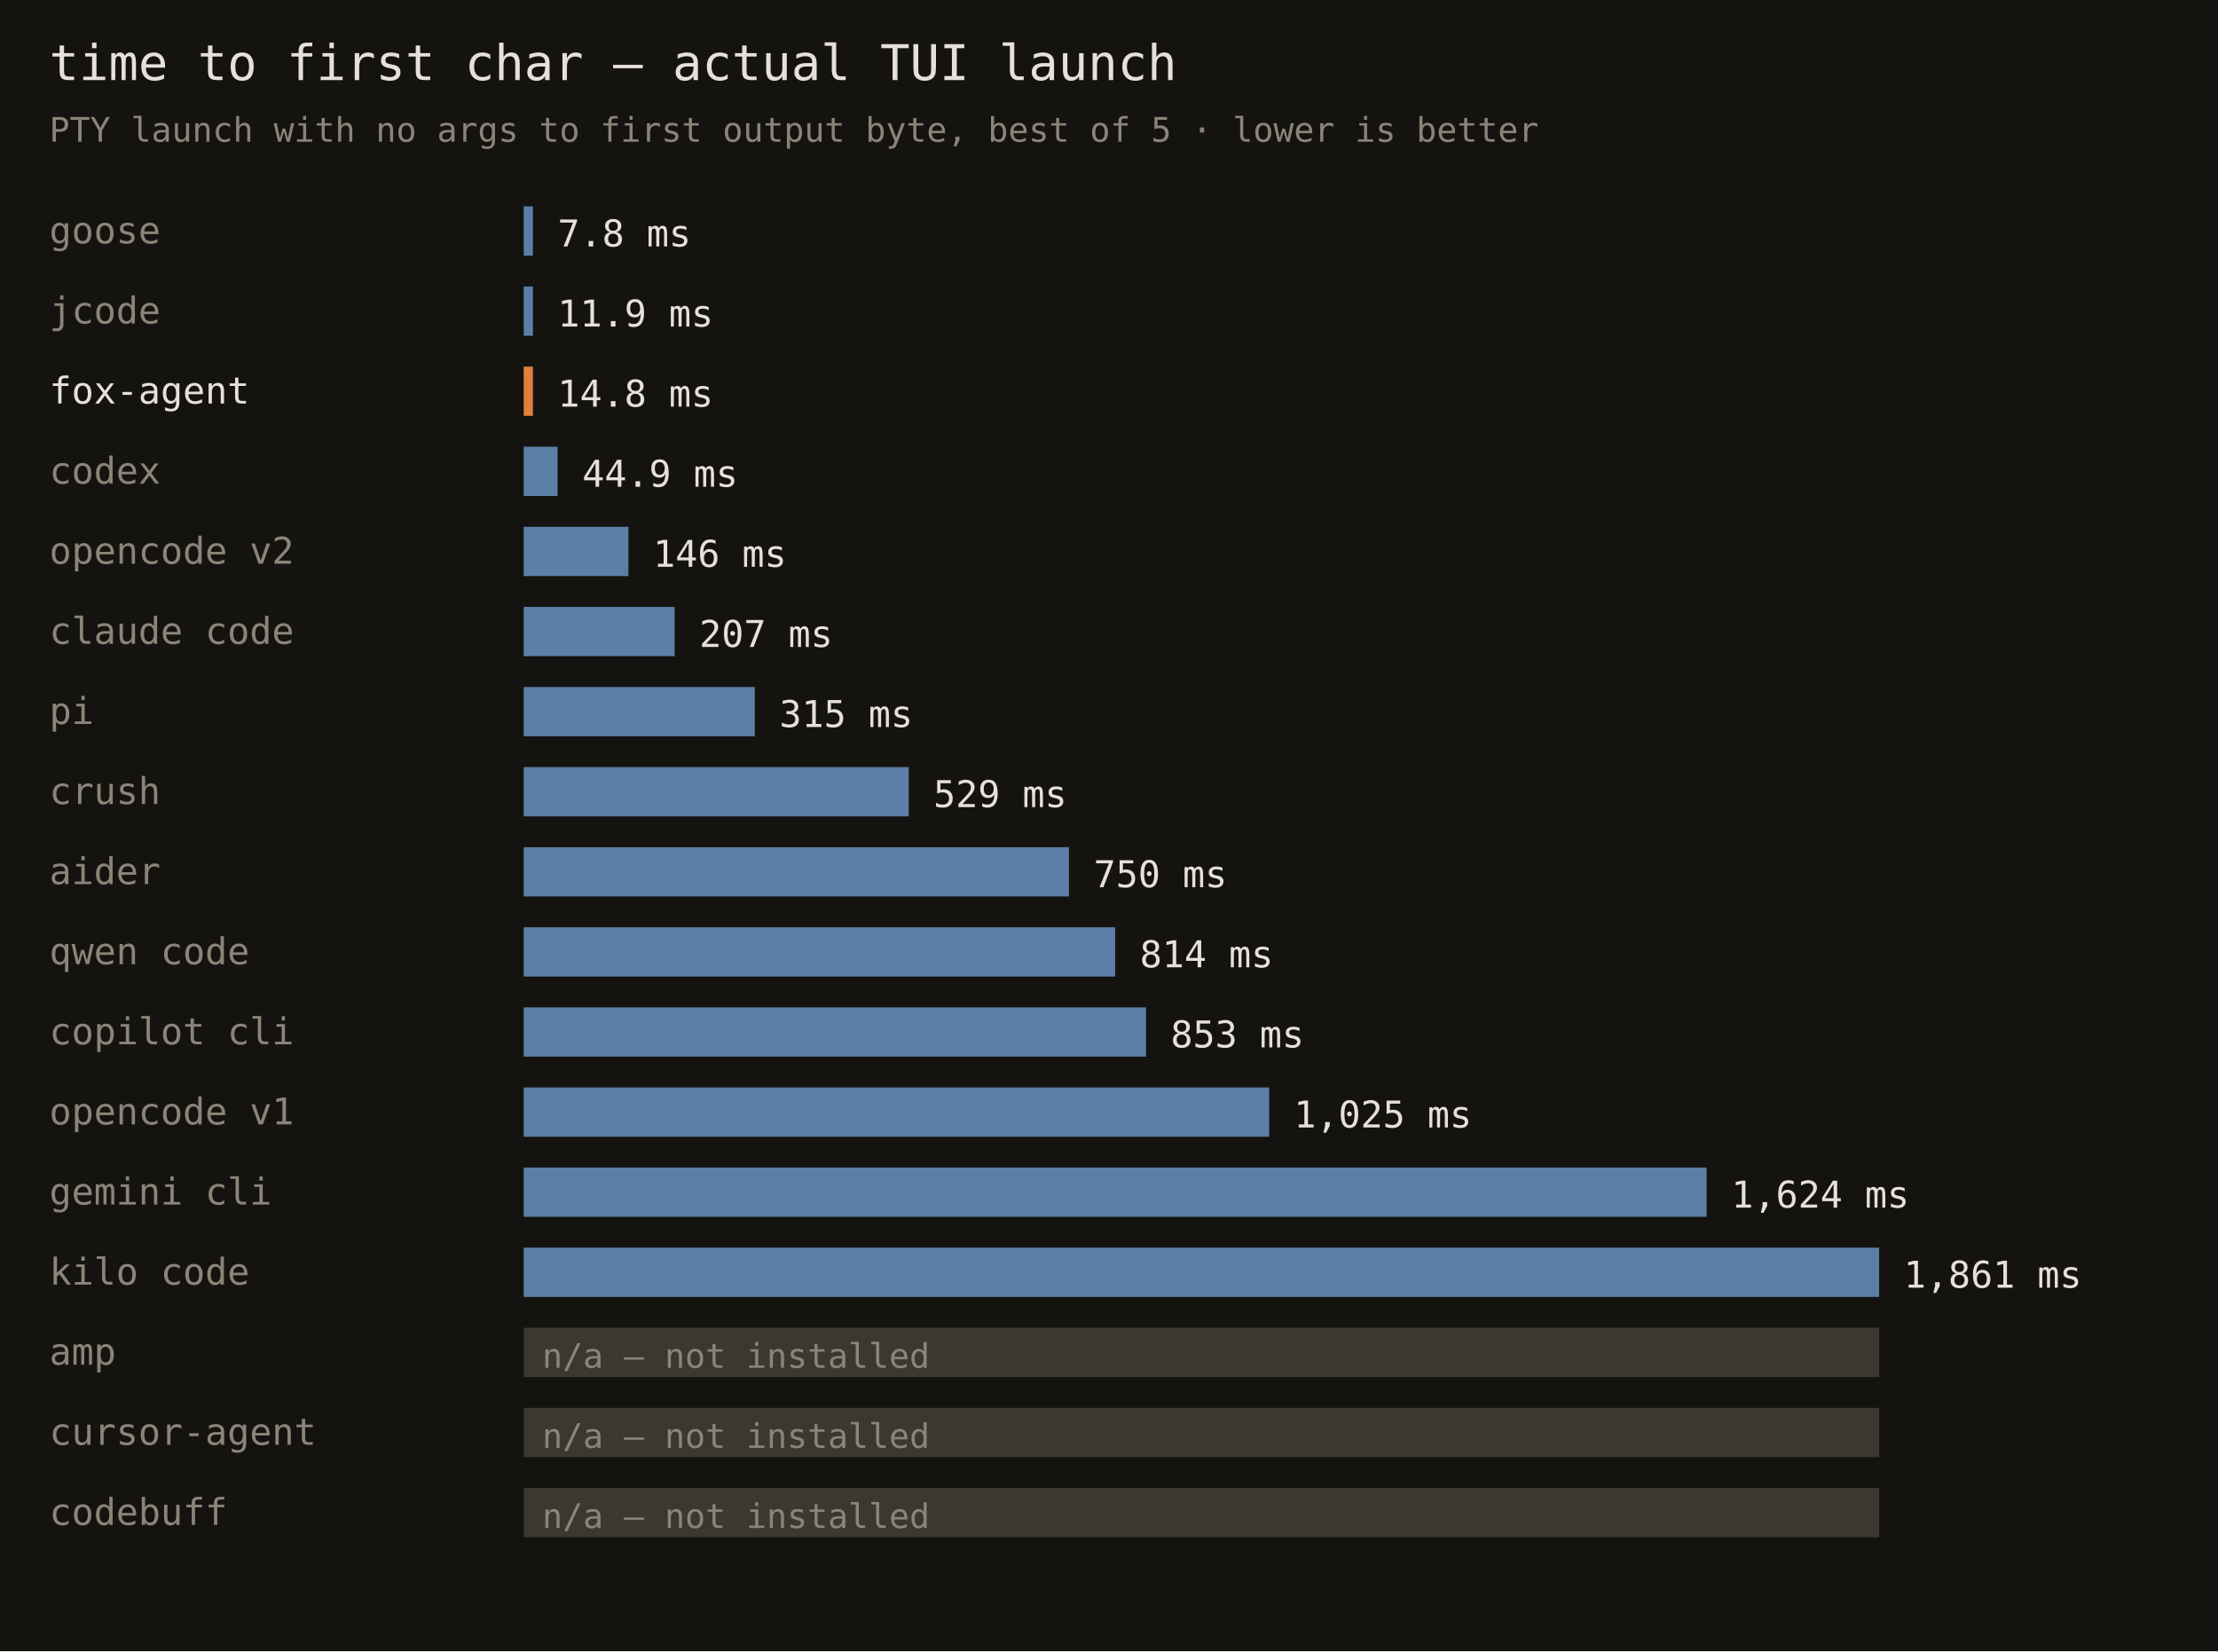
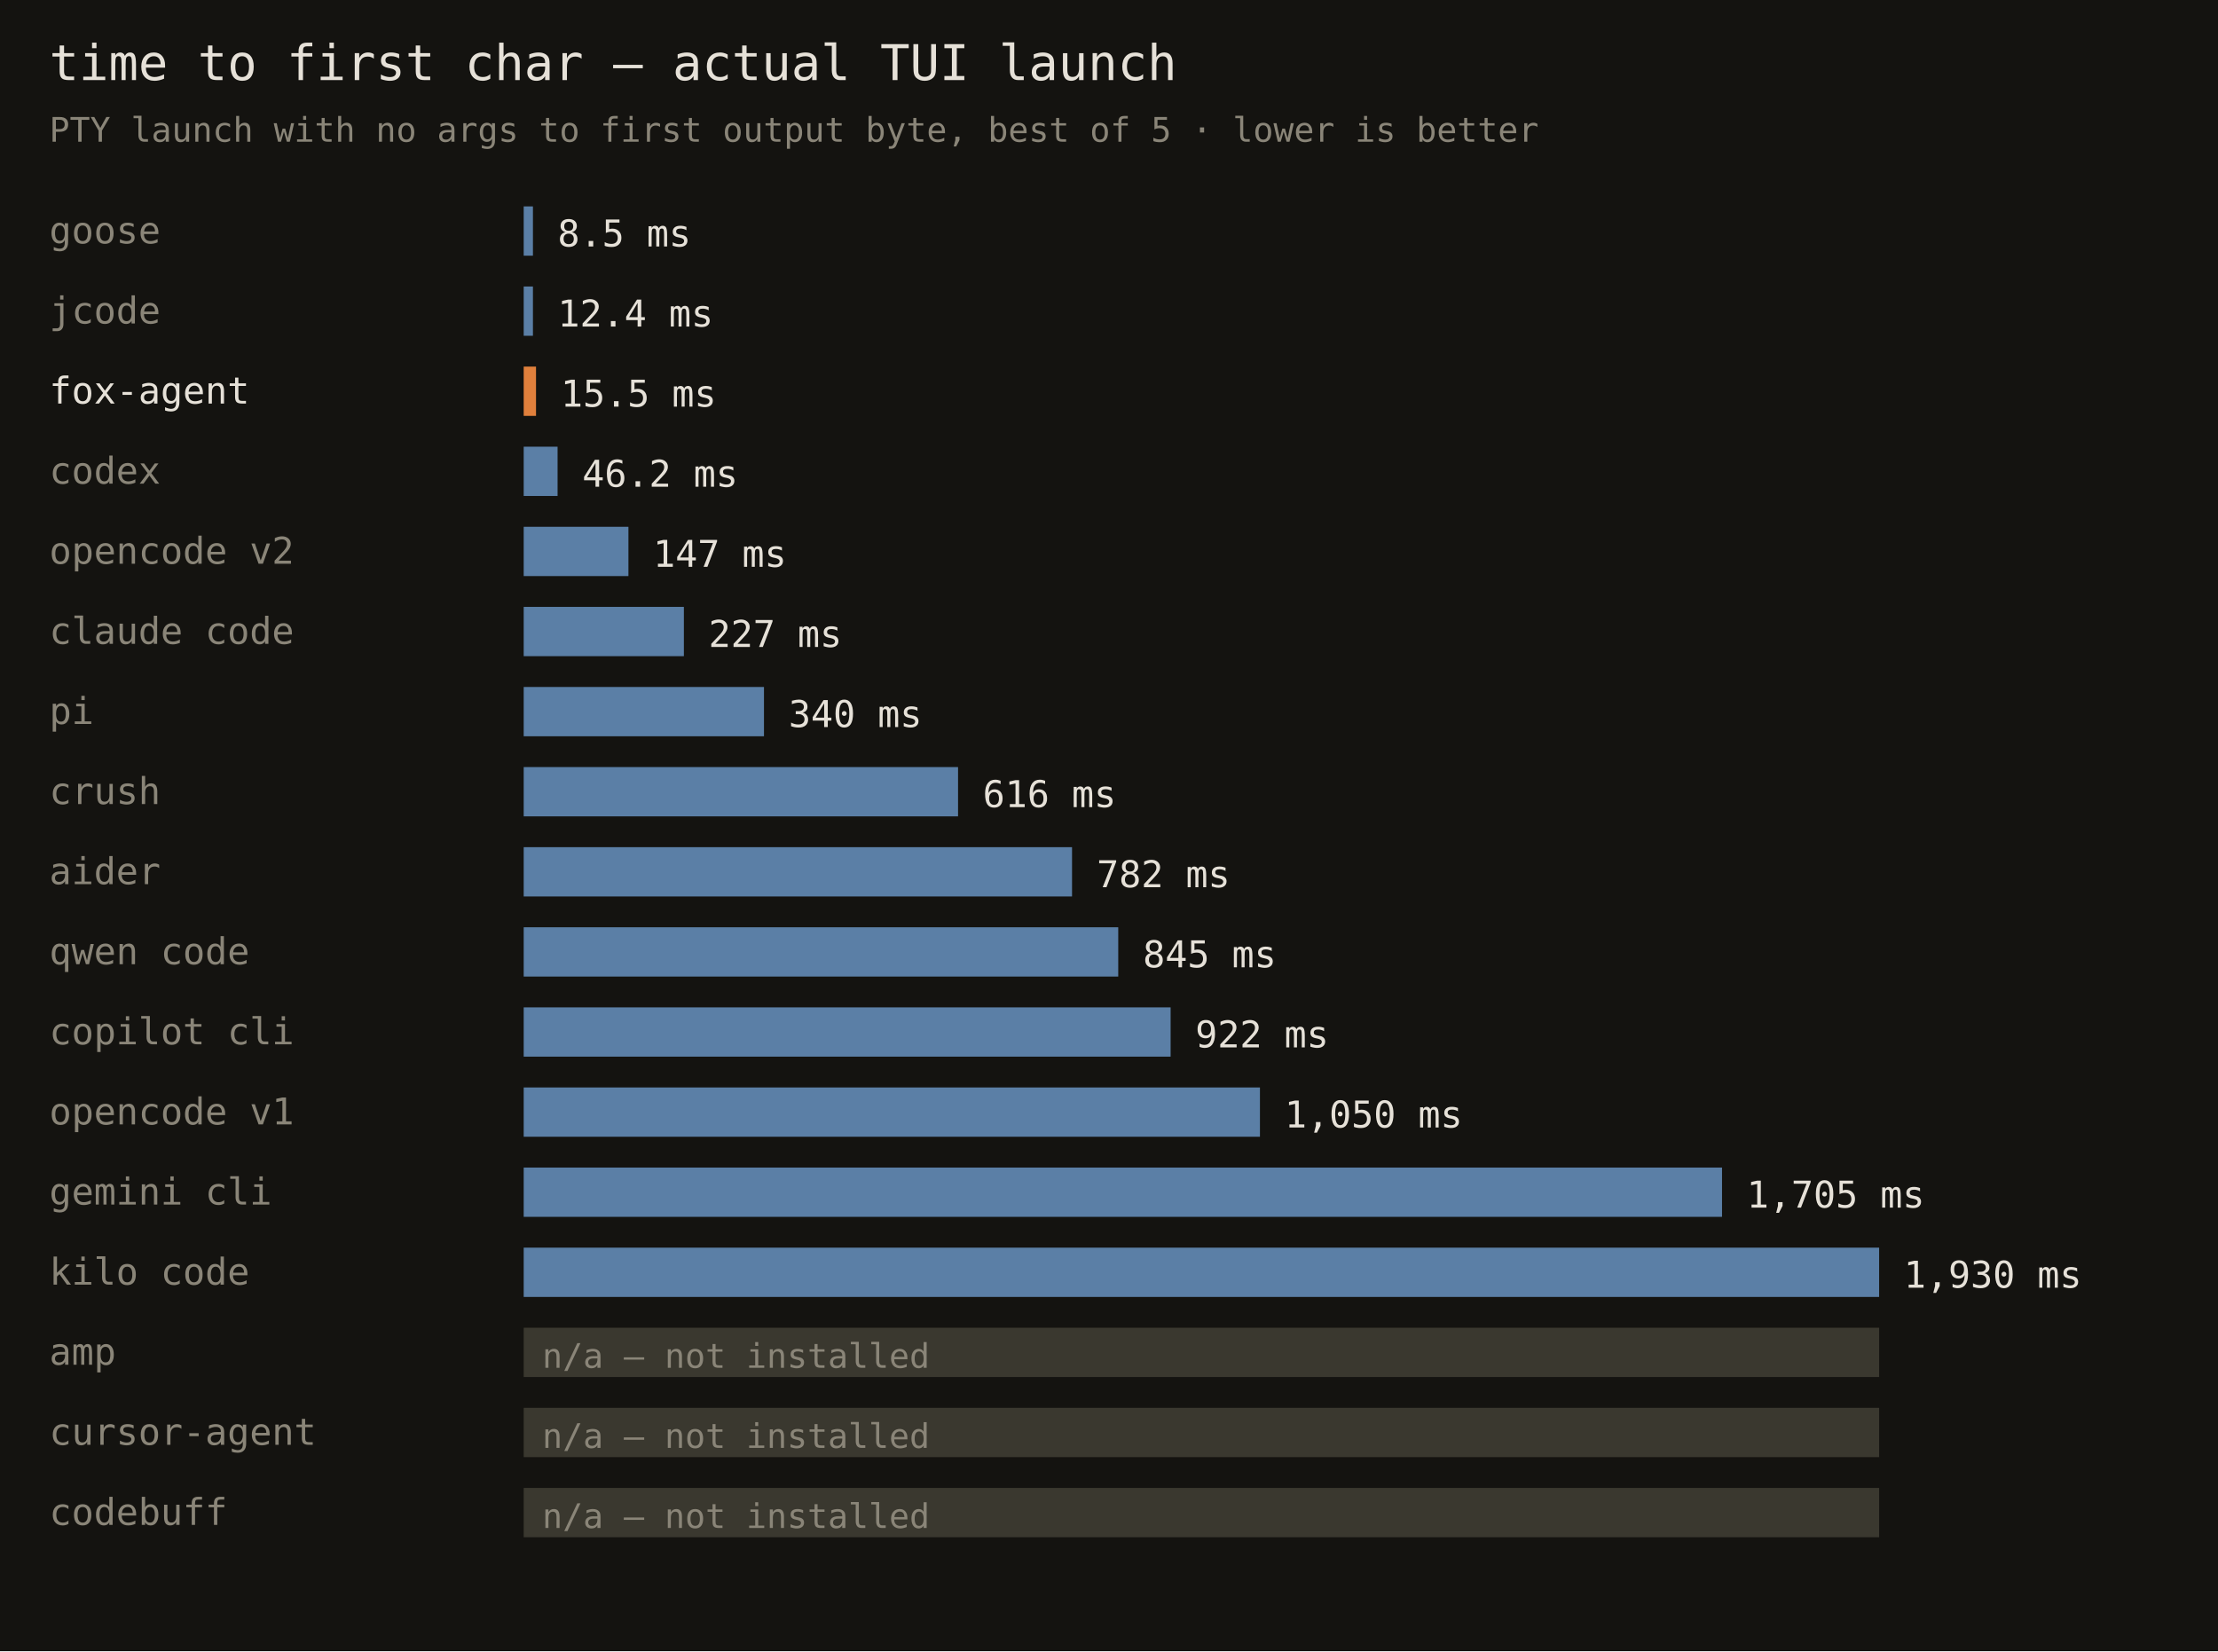
<svg xmlns="http://www.w3.org/2000/svg" width="720" height="536" font-family="monospace">
  <rect width="720" height="536" fill="#141310" />
  <text x="16" y="26" fill="#e6e1d8" font-size="16">time to first char — actual TUI launch</text>
  <text x="16" y="46" fill="#8a8578" font-size="11">PTY launch with no args to first output byte, best of 5 · lower is better</text>
  <text x="16" y="79" fill="#8a8578" font-size="12">goose</text>
  <rect x="170" y="67" width="3" height="16" fill="#5b7fa6" />
-   <text x="181" y="80" fill="#e6e1d8" font-size="12">7.8 ms</text>
+   <text x="181" y="80" fill="#e6e1d8" font-size="12">8.5 ms</text>
  <text x="16" y="105" fill="#8a8578" font-size="12">jcode</text>
  <rect x="170" y="93" width="3" height="16" fill="#5b7fa6" />
-   <text x="181" y="106" fill="#e6e1d8" font-size="12">11.9 ms</text>
+   <text x="181" y="106" fill="#e6e1d8" font-size="12">12.4 ms</text>
  <text x="16" y="131" fill="#e6e1d8" font-size="12">fox-agent</text>
-   <rect x="170" y="119" width="3" height="16" fill="#e0803c" />
-   <text x="181" y="132" fill="#e6e1d8" font-size="12">14.8 ms</text>
+   <rect x="170" y="119" width="4" height="16" fill="#e0803c" />
+   <text x="182" y="132" fill="#e6e1d8" font-size="12">15.5 ms</text>
  <text x="16" y="157" fill="#8a8578" font-size="12">codex</text>
  <rect x="170" y="145" width="11" height="16" fill="#5b7fa6" />
-   <text x="189" y="158" fill="#e6e1d8" font-size="12">44.9 ms</text>
+   <text x="189" y="158" fill="#e6e1d8" font-size="12">46.2 ms</text>
  <text x="16" y="183" fill="#8a8578" font-size="12">opencode v2</text>
  <rect x="170" y="171" width="34" height="16" fill="#5b7fa6" />
-   <text x="212" y="184" fill="#e6e1d8" font-size="12">146 ms</text>
+   <text x="212" y="184" fill="#e6e1d8" font-size="12">147 ms</text>
  <text x="16" y="209" fill="#8a8578" font-size="12">claude code</text>
-   <rect x="170" y="197" width="49" height="16" fill="#5b7fa6" />
-   <text x="227" y="210" fill="#e6e1d8" font-size="12">207 ms</text>
+   <rect x="170" y="197" width="52" height="16" fill="#5b7fa6" />
+   <text x="230" y="210" fill="#e6e1d8" font-size="12">227 ms</text>
  <text x="16" y="235" fill="#8a8578" font-size="12">pi</text>
-   <rect x="170" y="223" width="75" height="16" fill="#5b7fa6" />
-   <text x="253" y="236" fill="#e6e1d8" font-size="12">315 ms</text>
+   <rect x="170" y="223" width="78" height="16" fill="#5b7fa6" />
+   <text x="256" y="236" fill="#e6e1d8" font-size="12">340 ms</text>
  <text x="16" y="261" fill="#8a8578" font-size="12">crush</text>
-   <rect x="170" y="249" width="125" height="16" fill="#5b7fa6" />
-   <text x="303" y="262" fill="#e6e1d8" font-size="12">529 ms</text>
+   <rect x="170" y="249" width="141" height="16" fill="#5b7fa6" />
+   <text x="319" y="262" fill="#e6e1d8" font-size="12">616 ms</text>
  <text x="16" y="287" fill="#8a8578" font-size="12">aider</text>
-   <rect x="170" y="275" width="177" height="16" fill="#5b7fa6" />
-   <text x="355" y="288" fill="#e6e1d8" font-size="12">750 ms</text>
+   <rect x="170" y="275" width="178" height="16" fill="#5b7fa6" />
+   <text x="356" y="288" fill="#e6e1d8" font-size="12">782 ms</text>
  <text x="16" y="313" fill="#8a8578" font-size="12">qwen code</text>
-   <rect x="170" y="301" width="192" height="16" fill="#5b7fa6" />
-   <text x="370" y="314" fill="#e6e1d8" font-size="12">814 ms</text>
+   <rect x="170" y="301" width="193" height="16" fill="#5b7fa6" />
+   <text x="371" y="314" fill="#e6e1d8" font-size="12">845 ms</text>
  <text x="16" y="339" fill="#8a8578" font-size="12">copilot cli</text>
-   <rect x="170" y="327" width="202" height="16" fill="#5b7fa6" />
-   <text x="380" y="340" fill="#e6e1d8" font-size="12">853 ms</text>
+   <rect x="170" y="327" width="210" height="16" fill="#5b7fa6" />
+   <text x="388" y="340" fill="#e6e1d8" font-size="12">922 ms</text>
  <text x="16" y="365" fill="#8a8578" font-size="12">opencode v1</text>
-   <rect x="170" y="353" width="242" height="16" fill="#5b7fa6" />
-   <text x="420" y="366" fill="#e6e1d8" font-size="12">1,025 ms</text>
+   <rect x="170" y="353" width="239" height="16" fill="#5b7fa6" />
+   <text x="417" y="366" fill="#e6e1d8" font-size="12">1,050 ms</text>
  <text x="16" y="391" fill="#8a8578" font-size="12">gemini cli</text>
-   <rect x="170" y="379" width="384" height="16" fill="#5b7fa6" />
-   <text x="562" y="392" fill="#e6e1d8" font-size="12">1,624 ms</text>
+   <rect x="170" y="379" width="389" height="16" fill="#5b7fa6" />
+   <text x="567" y="392" fill="#e6e1d8" font-size="12">1,705 ms</text>
  <text x="16" y="417" fill="#8a8578" font-size="12">kilo code</text>
  <rect x="170" y="405" width="440" height="16" fill="#5b7fa6" />
-   <text x="618" y="418" fill="#e6e1d8" font-size="12">1,861 ms</text>
+   <text x="618" y="418" fill="#e6e1d8" font-size="12">1,930 ms</text>
  <text x="16" y="443" fill="#8a8578" font-size="12">amp</text>
  <rect x="170" y="431" width="440" height="16" fill="#3a382f" />
  <text x="176" y="444" fill="#8a8578" font-size="11">n/a — not installed</text>
  <text x="16" y="469" fill="#8a8578" font-size="12">cursor-agent</text>
  <rect x="170" y="457" width="440" height="16" fill="#3a382f" />
  <text x="176" y="470" fill="#8a8578" font-size="11">n/a — not installed</text>
  <text x="16" y="495" fill="#8a8578" font-size="12">codebuff</text>
  <rect x="170" y="483" width="440" height="16" fill="#3a382f" />
  <text x="176" y="496" fill="#8a8578" font-size="11">n/a — not installed</text>
</svg>
